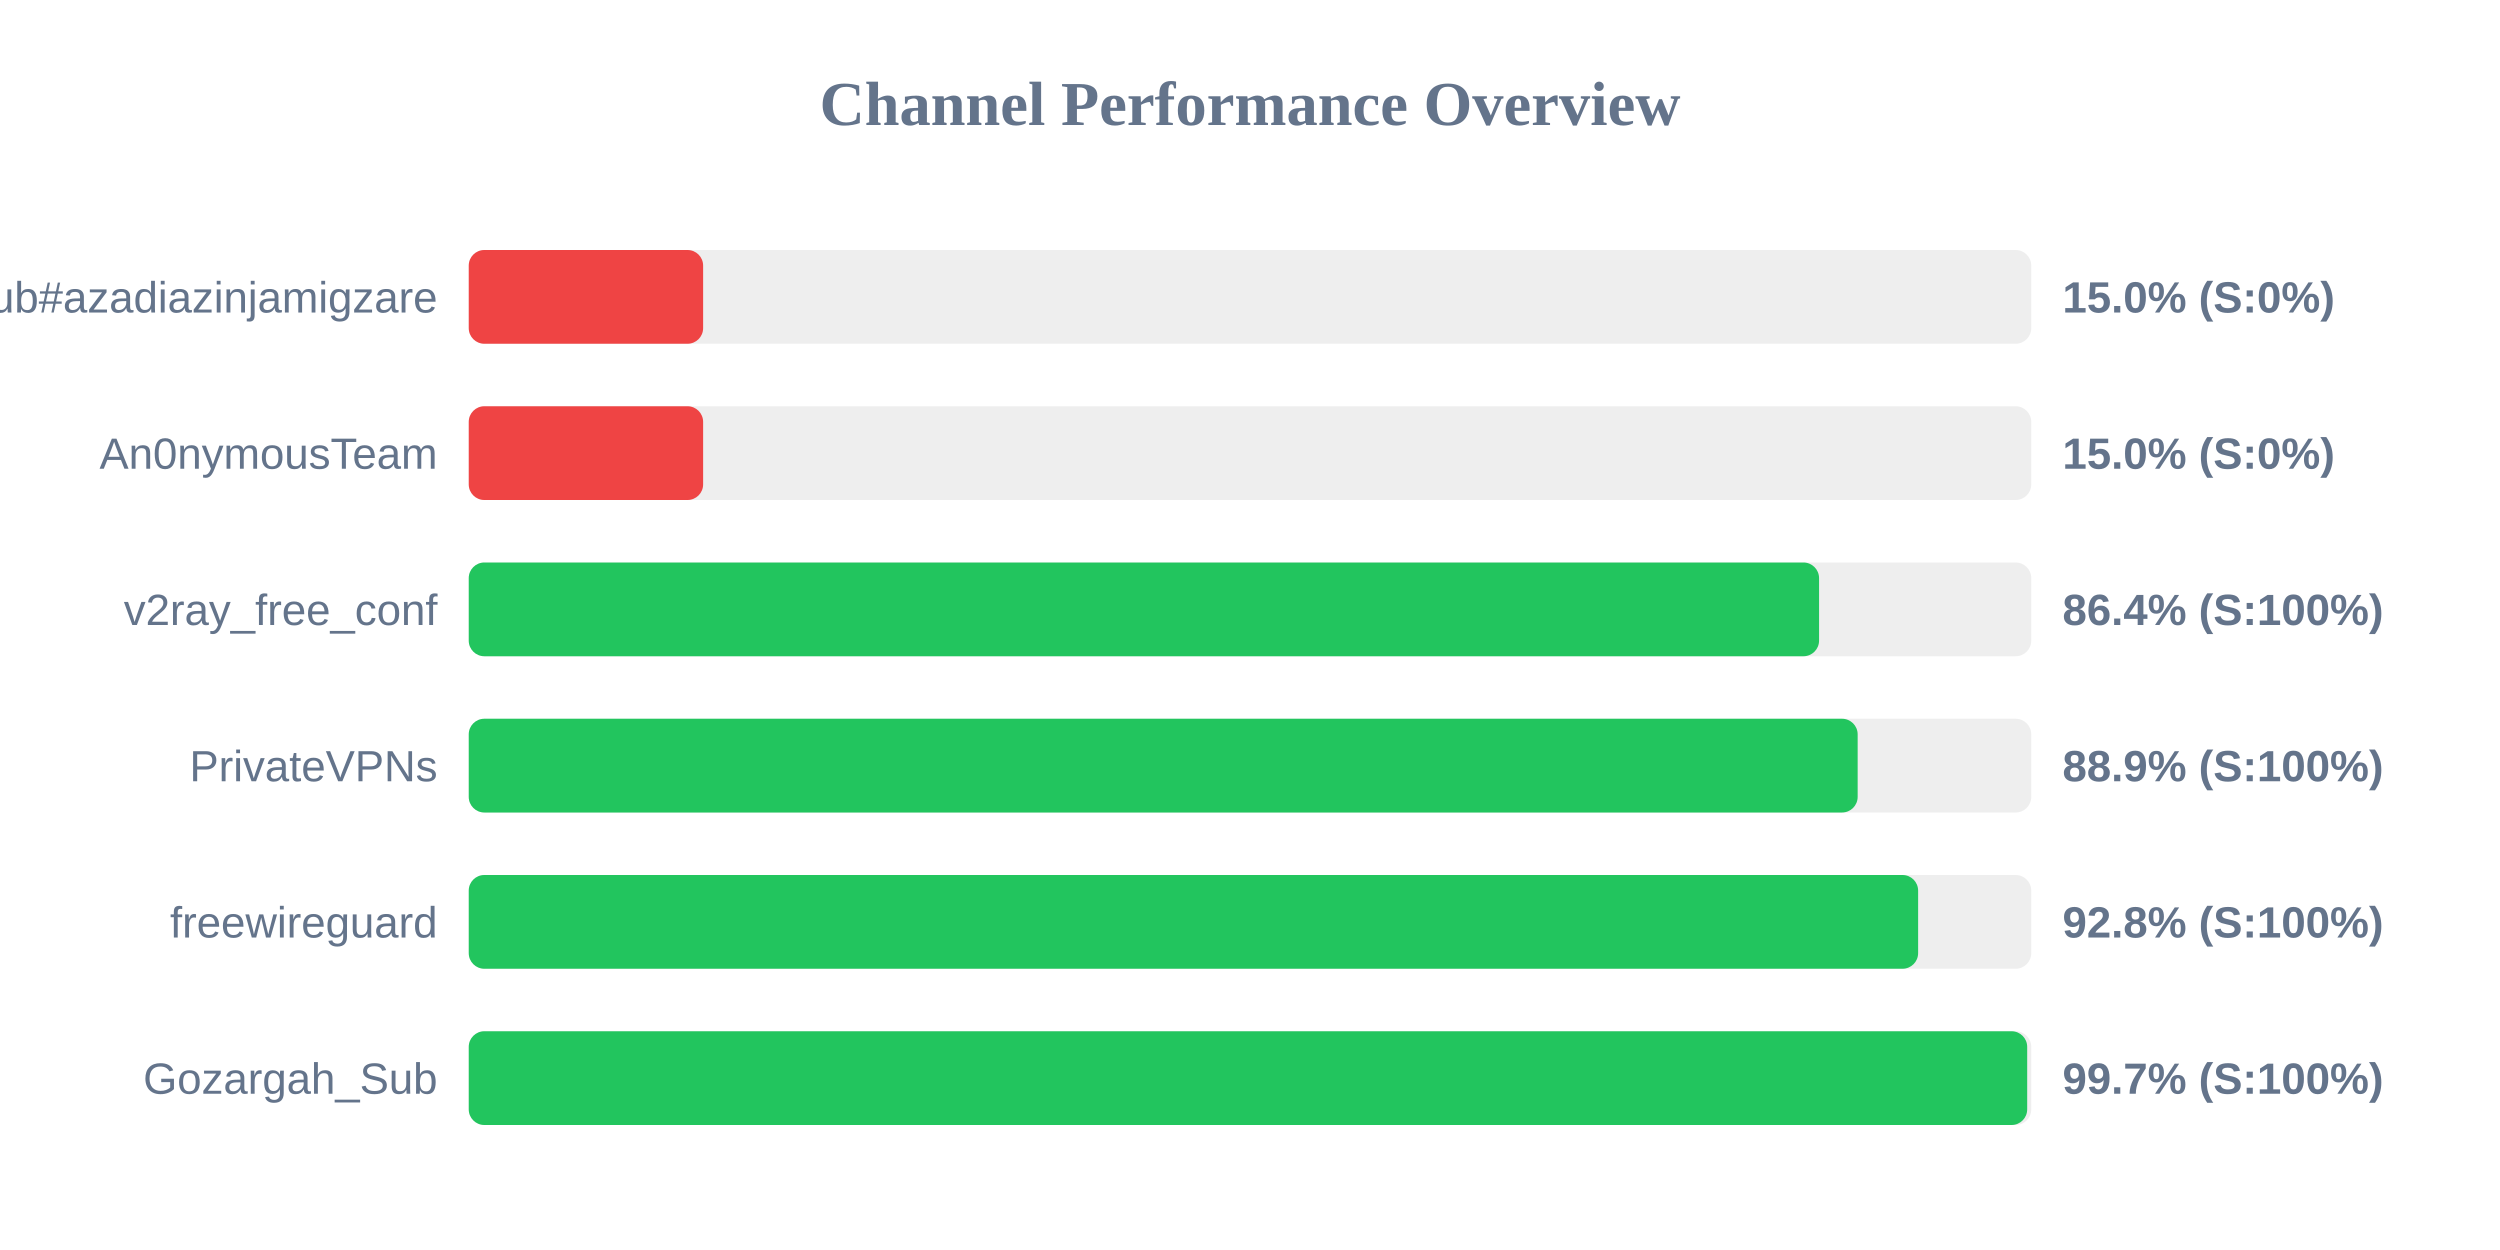
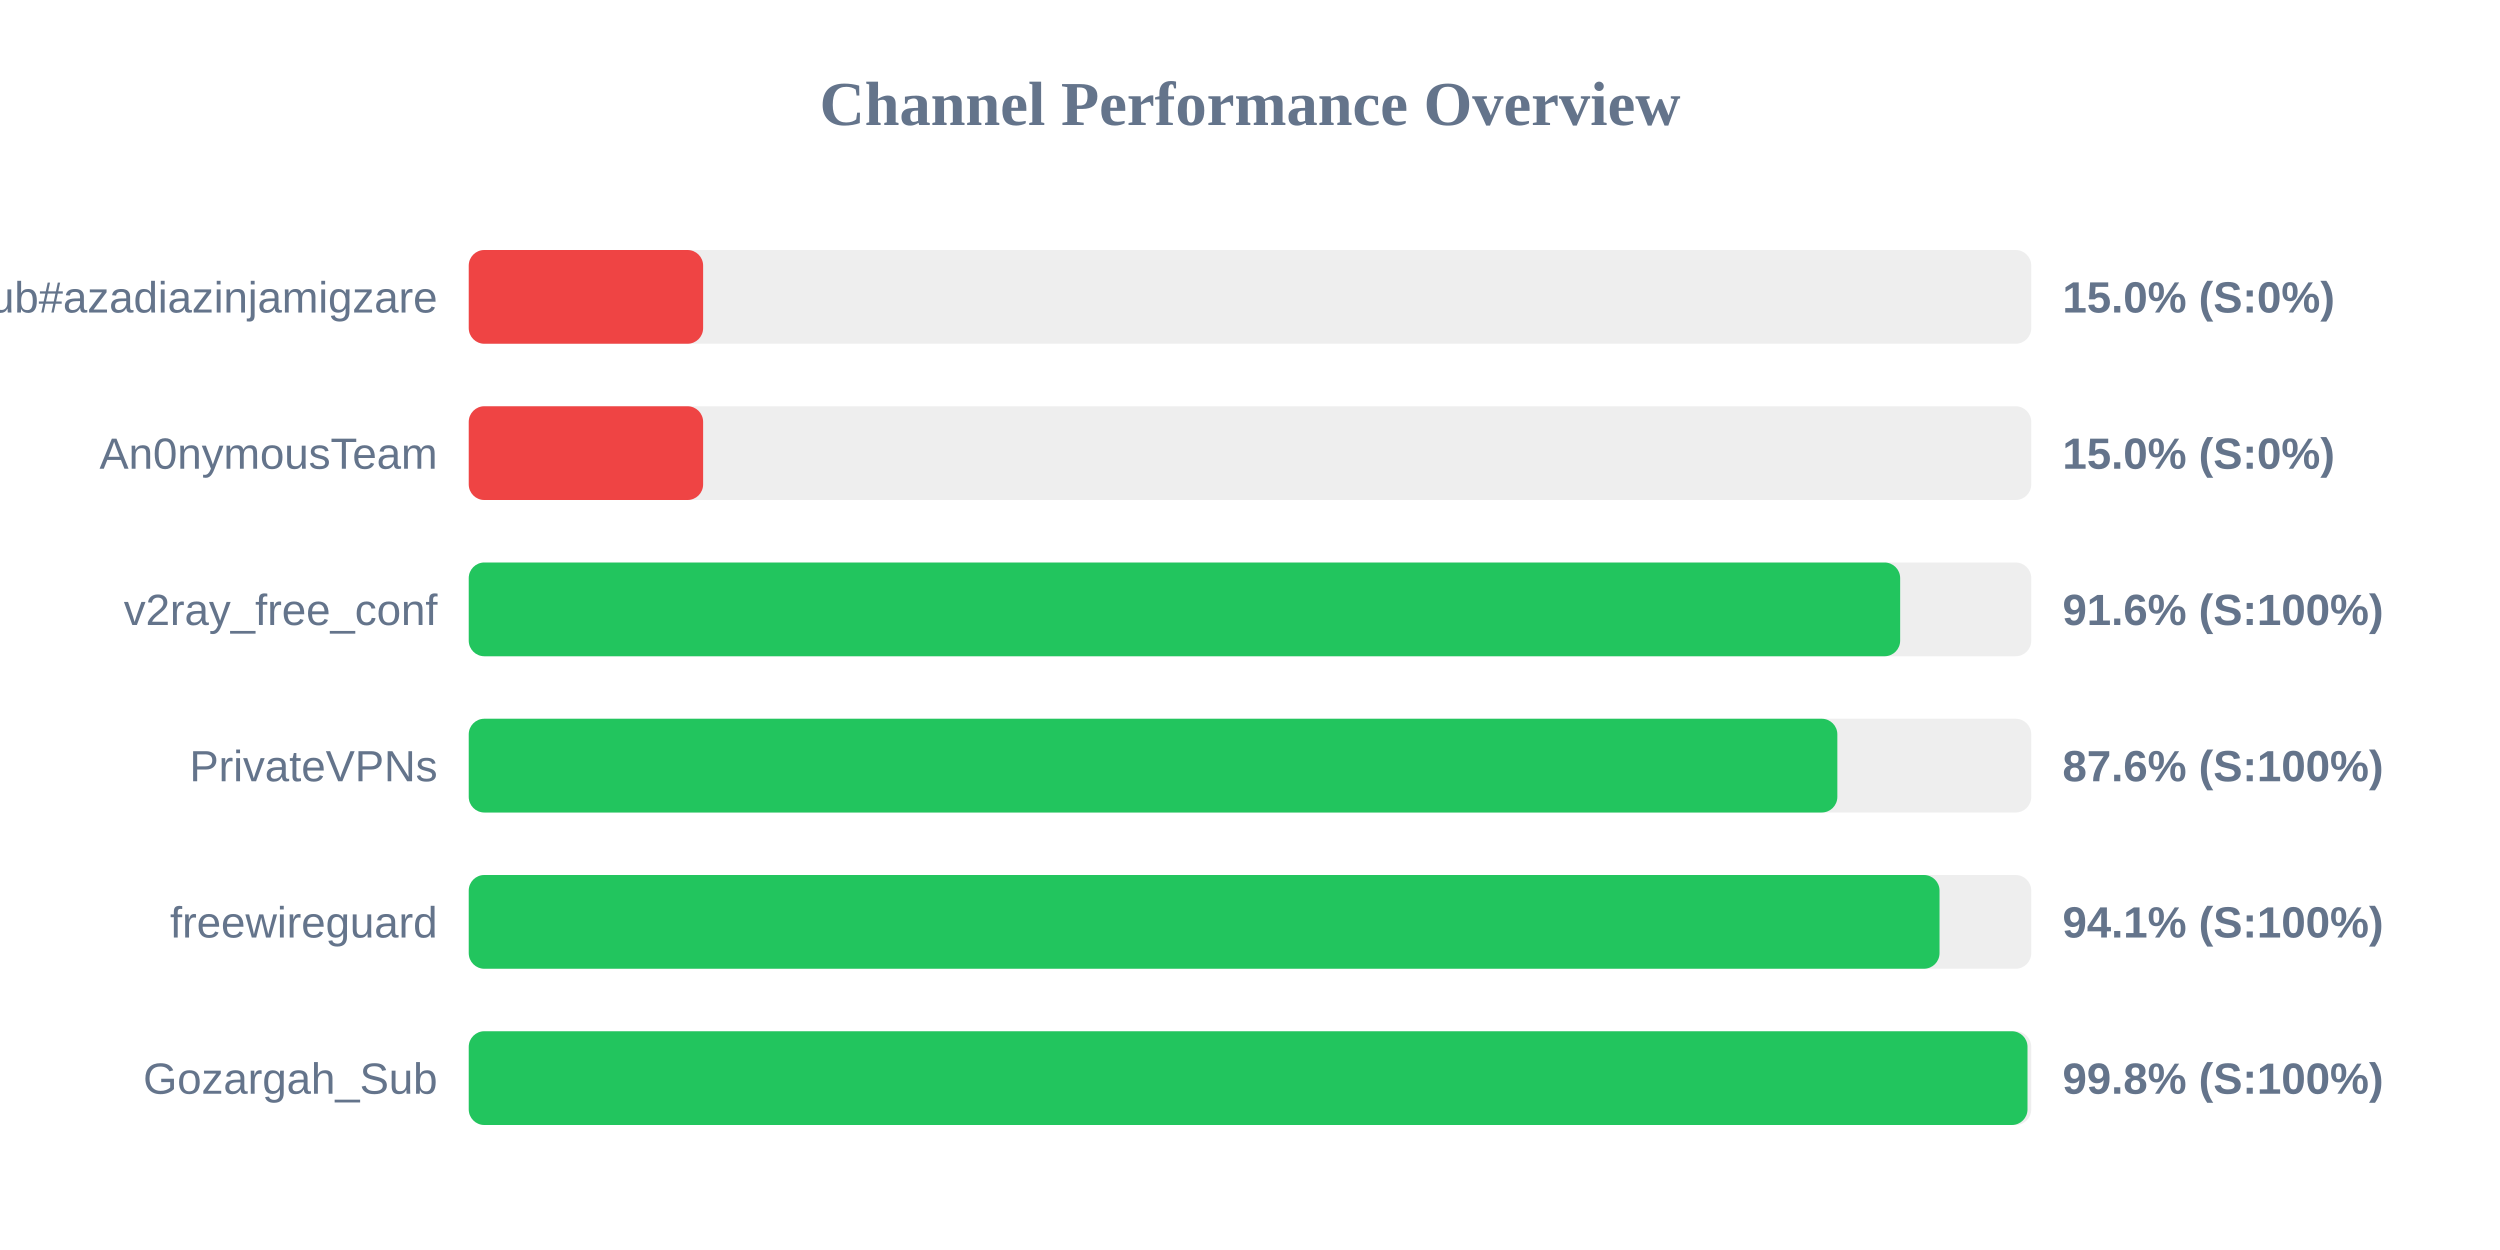
<svg xmlns="http://www.w3.org/2000/svg" width="800" height="400" version="1.1">
  <style>
        .row { font: 14px Arial; fill: #64748b; }
        .score { font: bold 14px Arial; fill: #64748b; }
    </style>
  <text x="400" y="40" text-anchor="middle" font-size="20px" font-weight="bold" fill="#64748b">Channel Performance Overview</text>
  <rect x="150" y="80" width="500" height="30" fill="#eee" rx="5" />
  <rect x="150" y="80" width="75.0" height="30" fill="#ef4444" rx="5" />
  <text x="140" y="100" text-anchor="end" class="row">Sub#azadiazinjamigzare</text>
  <text x="660" y="100" text-anchor="start" class="score">15.0% (S:0%)</text>
  <rect x="150" y="130" width="500" height="30" fill="#eee" rx="5" />
  <rect x="150" y="130" width="75.0" height="30" fill="#ef4444" rx="5" />
  <text x="140" y="150" text-anchor="end" class="row">An0nymousTeam</text>
  <text x="660" y="150" text-anchor="start" class="score">15.0% (S:0%)</text>
  <rect x="150" y="180" width="500" height="30" fill="#eee" rx="5" />
-   <rect x="150" y="180" width="432.1" height="30" fill="#22c55e" rx="5" />
+   <rect x="150" y="180" width="458.05" height="30" fill="#22c55e" rx="5" />
  <text x="140" y="200" text-anchor="end" class="row">v2ray_free_conf</text>
-   <text x="660" y="200" text-anchor="start" class="score">86.4% (S:100%)</text>
+   <text x="660" y="200" text-anchor="start" class="score">91.6% (S:100%)</text>
  <rect x="150" y="230" width="500" height="30" fill="#eee" rx="5" />
-   <rect x="150" y="230" width="444.45" height="30" fill="#22c55e" rx="5" />
+   <rect x="150" y="230" width="437.95" height="30" fill="#22c55e" rx="5" />
  <text x="140" y="250" text-anchor="end" class="row">PrivateVPNs</text>
-   <text x="660" y="250" text-anchor="start" class="score">88.9% (S:100%)</text>
+   <text x="660" y="250" text-anchor="start" class="score">87.6% (S:100%)</text>
  <rect x="150" y="280" width="500" height="30" fill="#eee" rx="5" />
-   <rect x="150" y="280" width="463.8" height="30" fill="#22c55e" rx="5" />
+   <rect x="150" y="280" width="470.65" height="30" fill="#22c55e" rx="5" />
  <text x="140" y="300" text-anchor="end" class="row">freewireguard</text>
-   <text x="660" y="300" text-anchor="start" class="score">92.8% (S:100%)</text>
+   <text x="660" y="300" text-anchor="start" class="score">94.1% (S:100%)</text>
  <rect x="150" y="330" width="500" height="30" fill="#eee" rx="5" />
-   <rect x="150" y="330" width="498.7" height="30" fill="#22c55e" rx="5" />
+   <rect x="150" y="330" width="498.8" height="30" fill="#22c55e" rx="5" />
  <text x="140" y="350" text-anchor="end" class="row">Gozargah_Sub</text>
-   <text x="660" y="350" text-anchor="start" class="score">99.7% (S:100%)</text>
+   <text x="660" y="350" text-anchor="start" class="score">99.8% (S:100%)</text>
</svg>
